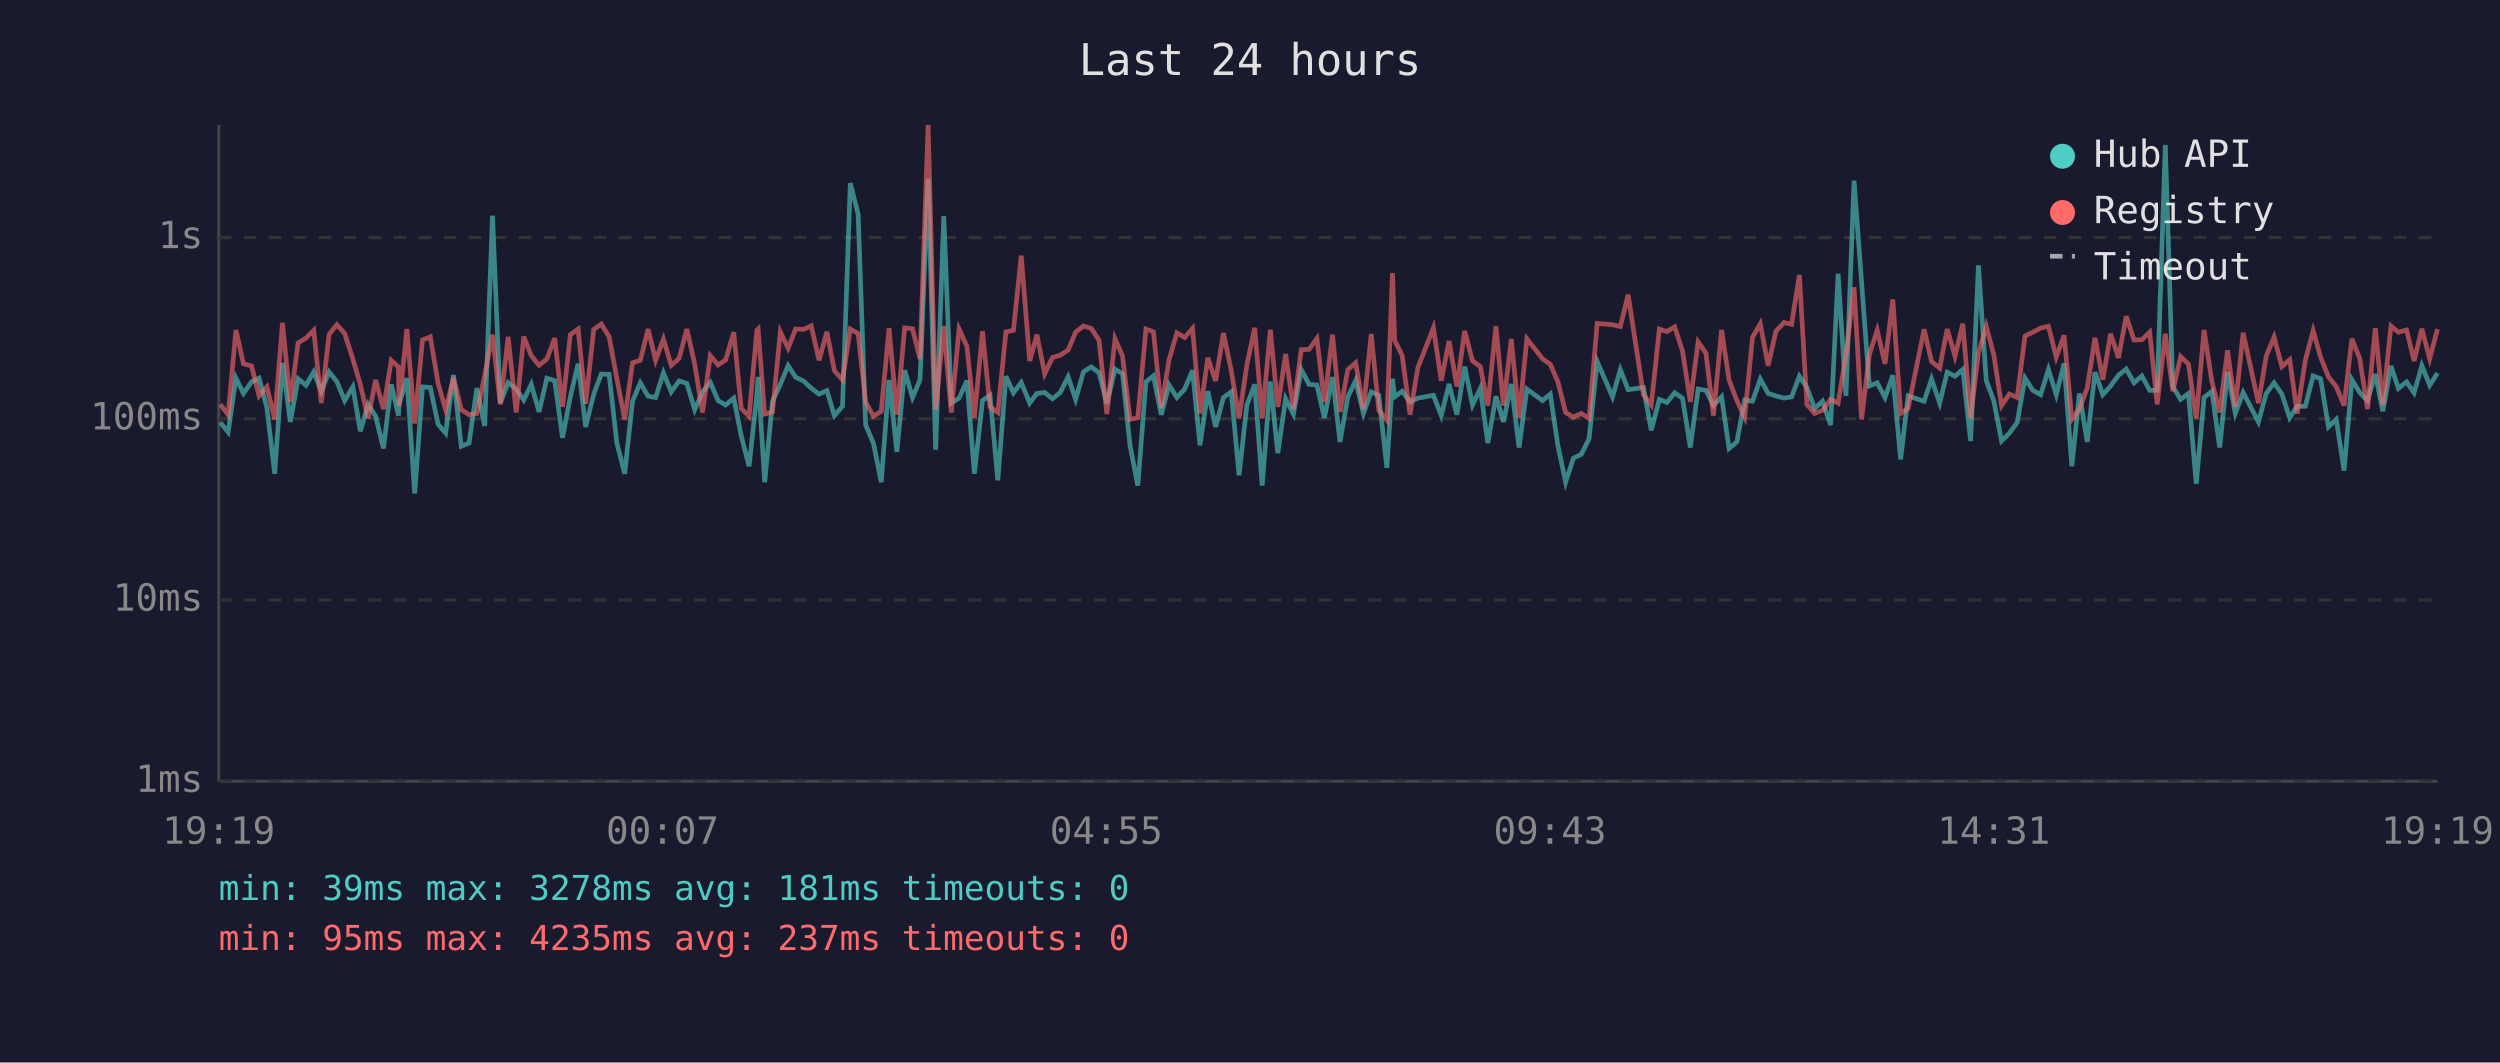
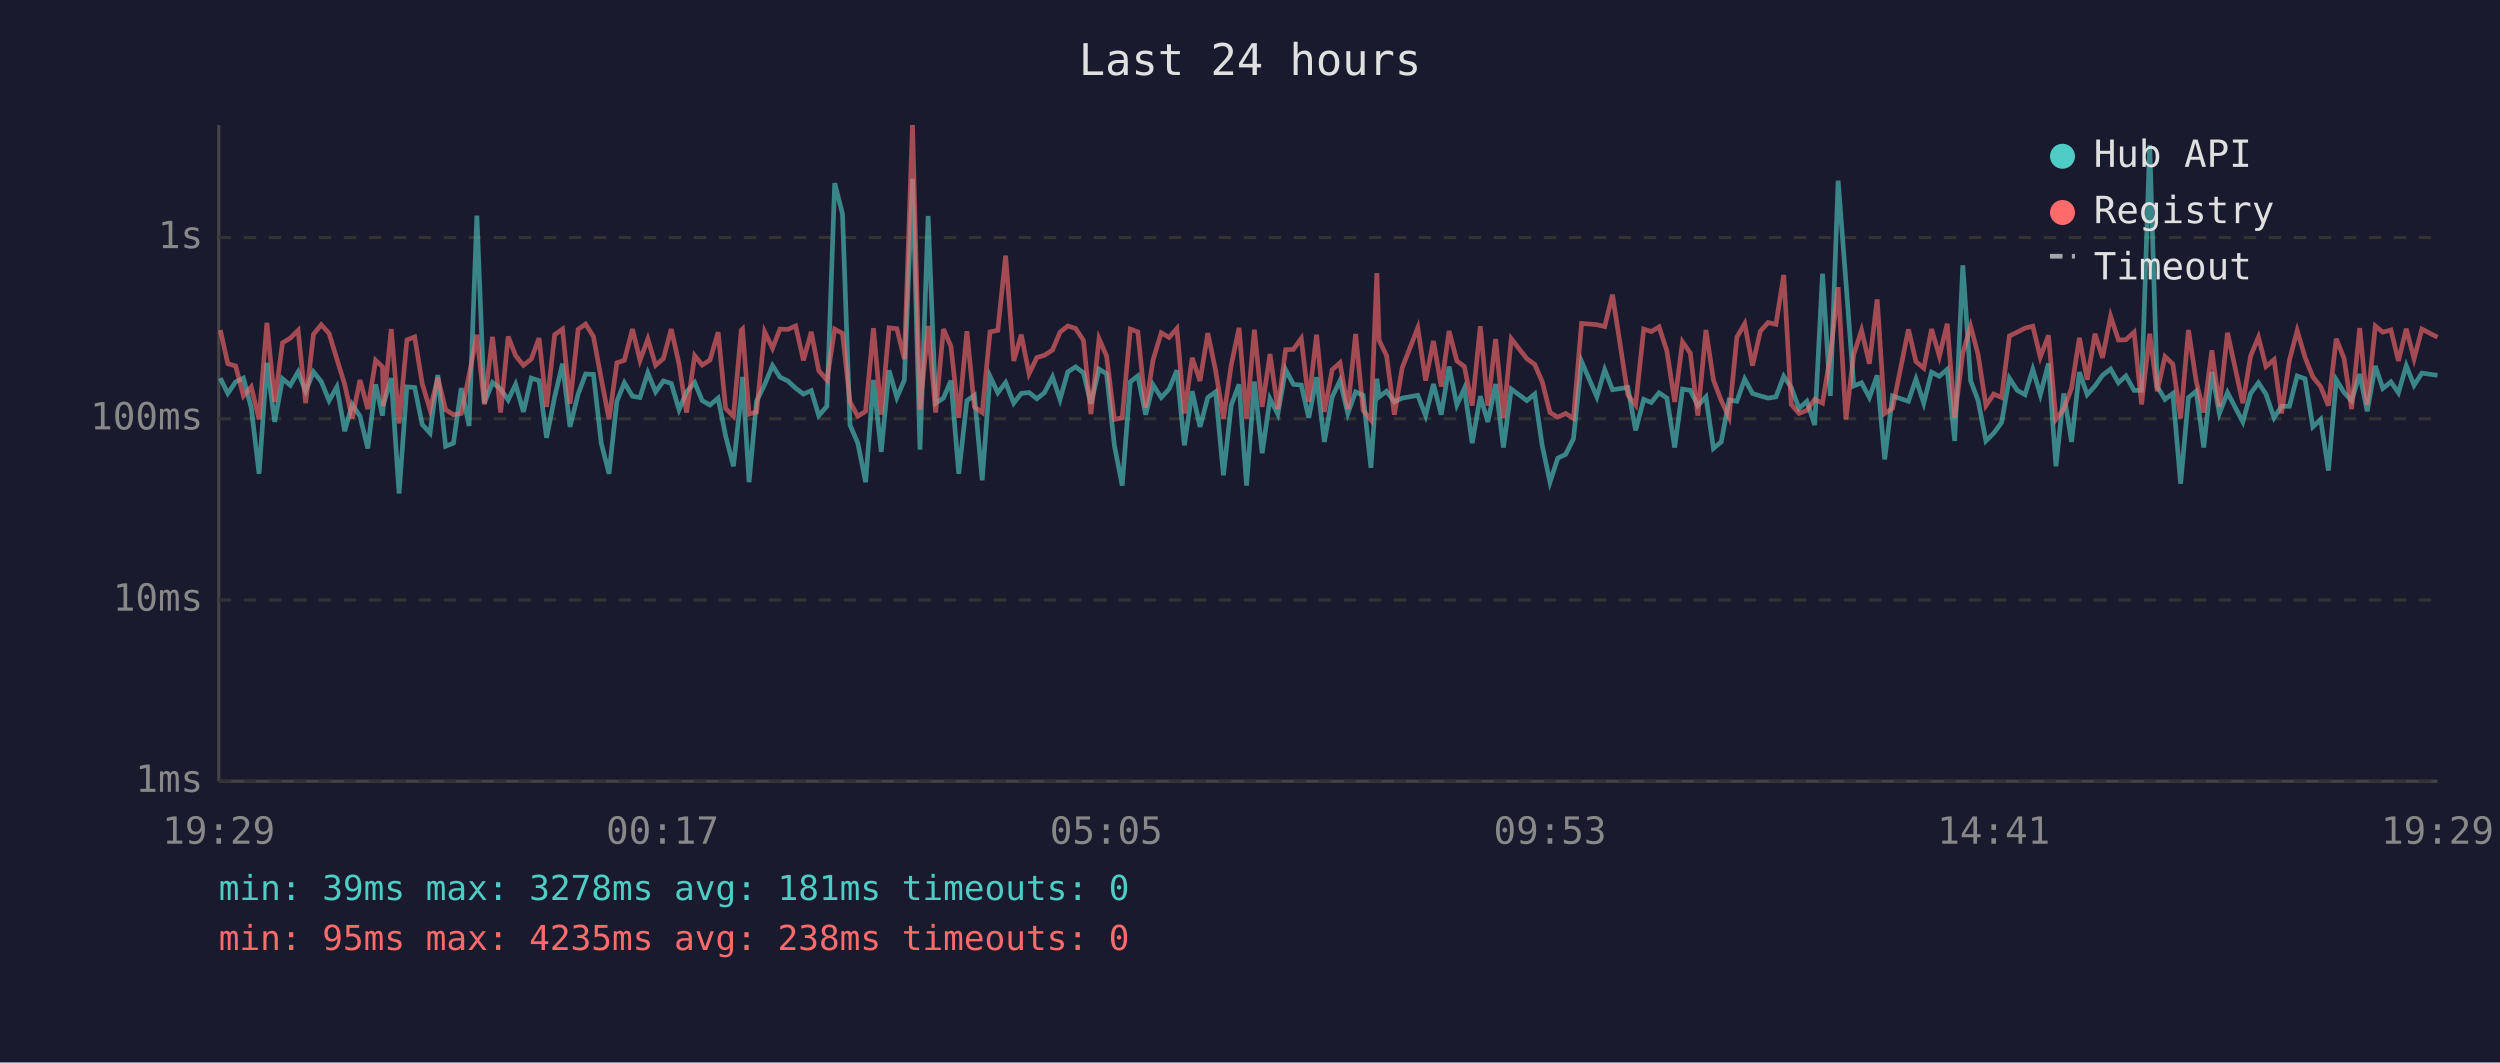
<svg xmlns="http://www.w3.org/2000/svg" viewBox="0 0 800 340" font-family="monospace" font-size="12">
  <rect width="800" height="340" fill="#1a1a2e" />
  <text x="400" y="24" fill="#e0e0e0" font-size="14" text-anchor="middle">Last 24 hours</text>
  <line x1="70" y1="40" x2="70" y2="250" stroke="#444" stroke-width="1" />
  <line x1="70" y1="250" x2="780" y2="250" stroke="#444" stroke-width="1" />
  <line x1="70" y1="250" x2="780" y2="250" stroke="#333" stroke-width="1" stroke-dasharray="4" />
  <text x="65" y="250" fill="#888" text-anchor="end" dominant-baseline="middle">1ms</text>
  <line x1="70" y1="192" x2="780" y2="192" stroke="#333" stroke-width="1" stroke-dasharray="4" />
  <text x="65" y="192" fill="#888" text-anchor="end" dominant-baseline="middle">10ms</text>
  <line x1="70" y1="134" x2="780" y2="134" stroke="#333" stroke-width="1" stroke-dasharray="4" />
  <text x="65" y="134" fill="#888" text-anchor="end" dominant-baseline="middle">100ms</text>
  <line x1="70" y1="76" x2="780" y2="76" stroke="#333" stroke-width="1" stroke-dasharray="4" />
  <text x="65" y="76" fill="#888" text-anchor="end" dominant-baseline="middle">1s</text>
-   <text x="70" y="270" fill="#888" text-anchor="middle">19:19</text>
-   <text x="212" y="270" fill="#888" text-anchor="middle">00:07</text>
-   <text x="354" y="270" fill="#888" text-anchor="middle">04:55</text>
-   <text x="496" y="270" fill="#888" text-anchor="middle">09:43</text>
-   <text x="638" y="270" fill="#888" text-anchor="middle">14:31</text>
-   <text x="780" y="270" fill="#888" text-anchor="middle">19:19</text>
-   <polyline points="70.5,135.2 73.0,138.3 75.5,121.0 77.9,125.9 80.5,122.2 82.9,121.0 85.4,130.5 87.9,151.6 90.4,116.1 92.9,135.0 95.4,121.2 97.9,123.3 100.4,119.0 102.8,125.2 105.3,119.0 107.8,122.1 110.3,128.2 112.9,123.8 115.3,138.0 117.8,129.4 120.2,133.2 122.7,143.5 125.2,123.0 127.5,133.0 127.7,129.4 130.2,121.0 132.7,157.9 135.2,123.8 137.7,124.0 140.2,135.8 142.6,138.6 145.1,120.0 147.6,142.8 150.1,141.8 152.6,124.2 155.1,136.3 157.6,69.0 160.1,129.0 162.6,122.4 165.2,124.5 167.6,128.0 170.0,123.0 172.5,131.8 175.0,121.0 177.5,121.8 180.0,140.1 182.5,127.0 185.0,116.4 187.4,136.6 190.0,126.1 192.4,119.7 194.9,119.8 197.4,141.8 199.9,151.6 202.4,128.4 204.9,122.5 207.4,126.8 209.8,127.2 212.3,119.3 214.8,125.4 217.3,121.9 219.8,122.7 222.3,131.1 224.8,125.4 227.3,122.4 229.8,128.2 232.2,129.6 234.8,127.4 237.2,139.5 239.7,149.2 242.2,126.3 242.6,120.6 244.7,154.3 247.2,128.4 249.7,123.0 252.2,117.0 254.6,120.7 257.1,121.9 259.6,124.2 262.1,126.1 264.6,125.0 267.0,133.0 269.6,130.0 272.1,58.6 274.6,68.5 277.0,136.0 279.5,141.8 282.0,154.3 284.5,121.6 287.0,144.6 289.5,118.5 292.0,127.2 294.4,121.6 297.0,57.2 299.4,143.9 302.0,69.1 304.4,129.0 306.9,127.4 309.4,121.8 311.8,151.6 314.4,128.2 316.8,126.5 319.3,153.7 321.9,120.4 324.3,125.7 326.8,122.4 329.5,129.0 331.8,125.9 334.3,125.6 336.8,127.6 339.2,125.7 341.8,120.6 344.2,127.8 346.7,119.0 349.2,117.4 351.7,119.3 354.2,129.2 356.8,118.1 359.2,119.6 361.6,142.5 364.1,155.4 366.7,122.2 369.1,120.3 371.6,132.7 374.1,123.2 376.6,127.2 379.1,124.5 381.6,118.5 384.0,142.5 386.5,125.2 389.0,136.6 391.5,127.2 394.0,125.4 396.5,152.1 399.0,129.6 401.5,123.0 403.9,155.4 406.5,122.1 408.9,145.0 411.4,127.6 413.9,132.5 416.4,118.3 418.9,123.0 421.4,123.2 423.8,133.7 426.4,120.7 428.8,141.4 431.3,127.0 433.8,121.8 436.3,132.3 438.8,125.4 441.2,126.5 443.8,149.7 445.6,121.2 446.3,127.0 448.7,125.2 451.2,128.6 453.7,127.4 458.7,126.5 461.2,133.0 463.7,122.9 466.2,132.7 468.7,117.3 471.2,129.6 473.7,124.3 476.1,141.8 478.7,126.8 481.1,135.0 483.6,122.9 486.1,143.2 488.6,124.5 493.6,128.2 496.1,126.1 498.5,142.5 501.0,154.3 503.5,146.6 506.0,145.4 508.5,140.4 511.1,115.7 516.0,127.0 518.5,118.3 521.0,124.7 525.9,124.0 528.4,137.7 531.0,127.8 533.4,128.8 535.9,125.7 538.4,127.4 540.9,143.2 543.4,124.5 545.9,124.9 548.3,129.8 550.9,127.0 553.3,143.5 555.8,141.4 558.3,128.0 560.8,128.4 563.3,121.3 565.8,125.9 568.3,126.7 570.9,127.4 573.3,127.0 575.8,120.4 578.2,124.0 580.7,130.7 583.2,128.4 585.8,136.0 588.2,87.6 590.7,126.7 593.3,57.8 595.7,90.3 598.2,123.5 600.7,122.5 603.2,127.2 605.7,120.1 608.2,147.0 610.6,126.7 615.7,128.4 618.1,121.3 620.7,129.0 623.1,119.1 625.6,120.4 628.1,118.2 630.6,141.1 633.1,84.9 635.6,121.8 638.0,128.2 640.5,141.1 643.0,138.6 645.5,135.2 648.0,121.0 650.5,124.9 653.0,126.3 655.5,118.2 658.0,126.3 660.5,116.3 663.0,149.2 665.4,125.9 667.9,141.4 670.4,119.1 672.9,126.3 675.4,123.5 677.9,120.1 680.4,118.1 682.9,122.5 685.4,120.3 687.9,124.9 690.3,124.9 692.9,46.4 695.3,123.7 697.8,127.8 700.3,125.9 702.8,154.8 705.3,127.2 707.8,125.2 710.3,143.2 712.8,119.0 715.3,132.3 717.8,125.6 722.7,135.0 725.2,125.9 727.7,122.5 730.2,126.1 732.7,133.7 735.1,130.0 737.7,130.0 740.2,120.3 742.6,121.2 745.1,136.6 747.6,134.2 750.1,150.6 752.6,121.5 755.1,125.6 757.6,128.2 760.1,119.7 762.5,131.6 765.1,117.1 767.5,124.3 770.1,122.2 772.5,125.7 775.0,117.0 777.5,123.3 780.0,119.4" fill="none" stroke="#4ecdc4" stroke-width="1.5" opacity="0.6" />
-   <polyline points="70.5,129.4 73.0,132.7 75.5,105.6 77.9,116.4 80.5,117.1 82.9,126.7 85.4,123.8 87.9,134.2 90.4,103.3 92.9,128.6 95.4,109.7 97.9,108.2 100.4,105.7 102.8,129.0 105.3,107.0 107.8,103.9 110.3,106.7 112.9,114.9 115.3,123.0 117.8,133.9 120.2,121.6 122.7,130.9 125.2,115.3 127.5,117.4 127.7,130.0 130.2,105.3 132.7,135.5 135.2,108.8 137.7,107.8 140.2,122.7 142.6,131.1 145.1,120.9 147.6,131.1 150.1,132.7 152.6,132.3 155.1,120.1 157.6,107.1 160.1,129.4 162.6,107.8 165.2,132.0 167.6,107.7 170.0,113.8 172.5,116.9 175.0,114.9 177.5,108.2 180.0,130.2 182.5,107.1 185.0,105.3 187.4,129.2 190.0,105.4 192.4,103.7 194.9,107.7 197.4,121.2 199.9,134.2 202.4,116.1 204.9,115.3 207.4,105.3 209.8,115.3 212.3,108.5 214.8,116.9 217.3,114.7 219.8,105.3 222.3,116.5 224.8,132.0 227.3,113.8 229.8,116.8 232.2,115.2 234.8,106.3 237.2,130.7 239.7,133.2 242.2,105.7 242.6,105.3 244.7,132.5 247.2,131.8 249.7,106.2 252.2,111.4 254.6,105.3 257.1,105.4 259.6,104.3 262.1,115.3 264.6,106.2 267.0,118.6 269.6,121.6 272.1,105.3 274.6,106.7 277.0,128.6 279.5,133.2 282.0,131.6 284.5,105.0 287.0,132.7 289.5,104.9 292.0,105.2 294.4,114.9 297.0,40.0 299.4,131.1 302.0,104.3 304.4,132.0 306.9,105.3 309.4,110.8 311.8,133.7 314.4,106.0 316.8,130.2 319.3,132.0 321.9,106.2 324.3,105.7 326.8,81.8 329.5,115.5 331.8,107.1 334.3,119.6 336.8,114.4 339.2,113.7 341.8,112.0 344.2,106.3 346.7,104.3 349.2,105.1 351.7,108.9 354.2,132.5 356.8,108.4 359.2,113.9 361.6,134.2 364.1,133.7 366.7,105.3 369.1,106.2 371.6,130.5 374.1,115.1 376.6,106.5 379.1,108.0 381.6,105.1 384.0,132.3 386.5,114.5 389.0,121.9 391.5,106.6 394.0,118.6 396.5,133.9 399.0,116.8 401.5,104.9 403.9,133.9 406.5,105.5 408.9,130.2 411.4,113.3 413.9,130.9 416.4,111.9 418.9,111.8 421.4,108.3 423.8,128.6 426.4,107.1 428.8,131.8 431.3,118.3 433.8,116.1 436.3,130.9 438.8,106.9 441.2,131.3 443.8,134.4 445.6,87.4 446.3,108.9 448.7,113.8 451.2,132.7 453.7,117.7 458.7,104.9 461.2,121.8 463.7,109.1 466.2,123.7 468.7,105.9 471.2,115.5 473.7,117.3 476.1,129.8 478.7,104.4 481.1,129.8 483.6,108.5 486.1,133.7 488.6,108.4 493.6,114.8 496.1,116.6 498.5,122.1 501.0,132.0 503.5,133.5 506.0,132.3 508.5,133.9 511.1,103.5 516.0,103.9 518.5,104.5 521.0,94.3 525.9,126.3 528.4,129.6 531.0,105.3 533.4,106.1 535.9,104.6 538.4,112.3 540.9,128.6 543.4,109.4 545.9,113.0 548.3,133.0 550.9,105.6 553.3,121.6 555.8,128.2 558.3,133.5 560.8,107.9 563.3,103.6 565.8,117.0 568.3,106.0 570.9,103.2 573.3,103.8 575.8,88.0 578.2,129.4 580.7,132.3 583.2,131.3 585.8,127.8 588.2,129.0 590.7,113.6 593.3,91.9 595.7,134.2 598.2,113.4 600.7,105.7 603.2,116.4 605.7,95.8 608.2,132.3 610.6,130.7 615.7,105.4 618.1,115.7 620.7,117.8 623.1,105.3 625.6,114.0 628.1,103.6 630.6,133.7 633.1,112.9 635.6,104.4 638.0,113.5 640.5,129.8 643.0,126.1 645.5,127.2 648.0,107.5 650.5,106.3 653.0,105.0 655.5,104.4 658.0,114.3 660.5,107.3 663.0,134.2 665.4,130.9 667.9,124.2 670.4,108.1 672.9,121.5 675.4,106.8 677.9,114.5 680.4,101.2 682.9,108.8 685.4,108.7 687.9,106.3 690.3,129.4 692.9,106.8 695.3,125.2 697.8,114.1 700.3,116.5 702.8,133.9 705.3,105.6 707.8,122.1 710.3,132.0 712.8,112.1 715.3,130.2 717.8,106.5 722.7,129.0 725.2,113.9 727.7,107.9 730.2,117.3 732.7,115.1 735.1,132.3 737.7,115.3 740.2,105.8 742.6,114.3 745.1,120.6 747.6,123.7 750.1,129.8 752.6,108.4 755.1,114.7 757.6,130.9 760.1,105.0 762.5,129.6 765.1,104.3 767.5,106.3 770.1,105.6 772.5,115.5 775.0,105.2 777.5,114.8 780.0,105.3" fill="none" stroke="#ff6b6b" stroke-width="1.5" opacity="0.6" />
+   <text x="70" y="270" fill="#888" text-anchor="middle">19:29</text>
+   <text x="212" y="270" fill="#888" text-anchor="middle">00:17</text>
+   <text x="354" y="270" fill="#888" text-anchor="middle">05:05</text>
+   <text x="496" y="270" fill="#888" text-anchor="middle">09:53</text>
+   <text x="638" y="270" fill="#888" text-anchor="middle">14:41</text>
+   <text x="780" y="270" fill="#888" text-anchor="middle">19:29</text>
+   <polyline points="70.5,121.0 72.9,125.9 75.4,122.2 77.9,121.0 80.4,130.5 82.9,151.6 85.4,116.1 87.9,135.0 90.4,121.2 92.9,123.3 95.4,119.0 97.8,125.2 100.3,119.0 102.8,122.1 105.3,128.2 107.8,123.8 110.3,138.0 112.7,129.4 115.2,133.2 117.7,143.5 120.2,123.0 122.4,133.0 122.7,129.4 125.2,121.0 127.7,157.9 130.2,123.8 132.7,124.0 135.1,135.8 137.6,138.6 140.1,120.0 142.6,142.8 145.1,141.8 147.6,124.2 150.1,136.3 152.6,69.0 155.0,129.0 157.6,122.4 160.2,124.5 162.6,128.0 165.0,123.0 167.5,131.8 170.0,121.0 172.5,121.8 174.9,140.1 177.5,127.0 180.0,116.4 182.4,136.6 185.0,126.1 187.4,119.7 189.9,119.8 192.4,141.8 194.9,151.6 197.4,128.4 199.8,122.5 202.4,126.8 204.8,127.2 207.3,119.3 209.8,125.4 212.3,121.9 214.8,122.7 217.3,131.1 219.7,125.4 222.3,122.4 224.7,128.2 227.2,129.6 229.8,127.4 232.2,139.5 234.7,149.2 237.2,126.3 237.6,120.6 239.7,154.3 242.1,128.4 244.7,123.0 247.2,117.0 249.6,120.7 252.1,121.9 254.6,124.2 257.1,126.1 259.6,125.0 262.0,133.0 264.6,130.0 267.1,58.6 269.6,68.5 272.0,136.0 274.5,141.8 277.0,154.3 279.5,121.6 282.0,144.6 284.5,118.5 287.0,127.2 289.4,121.6 292.0,57.2 294.4,143.9 297.0,69.1 299.4,129.0 301.9,127.4 304.3,121.8 306.8,151.6 309.4,128.2 311.8,126.5 314.3,153.7 316.8,120.4 319.3,125.7 321.8,122.4 324.4,129.0 326.8,125.9 329.3,125.6 331.8,127.6 334.2,125.7 336.8,120.6 339.2,127.8 341.7,119.0 344.2,117.4 346.7,119.3 349.1,129.2 351.7,118.1 354.1,119.6 356.6,142.5 359.1,155.4 361.7,122.2 364.1,120.3 366.6,132.7 369.0,123.2 371.6,127.2 374.1,124.5 376.6,118.5 379.0,142.5 381.5,125.2 384.0,136.6 386.5,127.2 389.0,125.4 391.5,152.1 394.0,129.6 396.5,123.0 398.9,155.4 401.4,122.1 403.9,145.0 406.4,127.6 408.9,132.5 411.4,118.3 413.9,123.0 416.4,123.2 418.8,133.7 421.3,120.7 423.8,141.4 426.3,127.0 428.8,121.8 431.3,132.3 433.8,125.4 436.2,126.5 438.7,149.7 440.6,121.2 441.3,127.0 443.7,125.2 446.2,128.6 448.7,127.4 453.7,126.5 456.2,133.0 458.7,122.9 461.2,132.7 463.7,117.3 466.2,129.6 468.6,124.3 471.1,141.8 473.7,126.8 476.1,135.0 478.6,122.9 481.1,143.2 483.6,124.5 488.6,128.2 491.1,126.1 493.5,142.5 496.0,154.3 498.5,146.6 501.0,145.4 503.5,140.4 506.1,115.7 511.0,127.0 513.5,118.3 516.0,124.7 520.9,124.0 523.4,137.7 526.0,127.8 528.4,128.8 530.9,125.7 533.4,127.4 535.9,143.2 538.4,124.5 540.9,124.9 543.3,129.8 545.9,127.0 548.3,143.5 550.8,141.4 553.3,128.0 555.8,128.4 558.3,121.3 560.8,125.9 563.3,126.7 565.8,127.4 568.3,127.0 570.8,120.4 573.2,124.0 575.7,130.7 578.2,128.4 580.7,136.0 583.2,87.6 585.7,126.7 588.2,57.8 590.7,90.3 593.2,123.5 595.7,122.5 598.2,127.2 600.7,120.1 603.1,147.0 605.6,126.7 610.7,128.4 613.1,121.3 615.6,129.0 618.1,119.1 620.6,120.4 623.1,118.2 625.5,141.1 628.1,84.9 630.6,121.8 633.0,128.2 635.5,141.1 638.0,138.6 640.5,135.2 643.0,121.0 645.5,124.9 648.0,126.3 650.5,118.2 652.9,126.3 655.5,116.3 657.9,149.2 660.4,125.9 662.9,141.4 665.4,119.1 667.9,126.3 670.4,123.5 672.8,120.1 675.4,118.1 677.9,122.5 680.3,120.3 682.9,124.9 685.3,124.9 687.9,46.4 690.3,123.7 692.8,127.8 695.3,125.9 697.8,154.8 700.3,127.2 702.8,125.2 705.2,143.2 707.8,119.0 710.2,132.3 712.8,125.6 717.7,135.0 720.2,125.9 722.7,122.5 725.1,126.1 727.7,133.7 730.1,130.0 732.6,130.0 735.1,120.3 737.6,121.2 740.1,136.6 742.6,134.2 745.1,150.6 747.6,121.5 750.1,125.6 752.5,128.2 755.1,119.7 757.5,131.6 760.1,117.1 762.5,124.3 765.1,122.2 767.5,125.7 770.0,117.0 772.5,123.3 775.0,119.4 780.0,120.1" fill="none" stroke="#4ecdc4" stroke-width="1.5" opacity="0.6" />
+   <polyline points="70.5,105.6 72.9,116.4 75.4,117.1 77.9,126.7 80.4,123.8 82.9,134.2 85.4,103.3 87.9,128.6 90.4,109.7 92.9,108.2 95.4,105.7 97.8,129.0 100.3,107.0 102.8,103.9 105.3,106.7 107.8,114.9 110.3,123.0 112.7,133.9 115.2,121.6 117.7,130.9 120.2,115.3 122.4,117.4 122.7,130.0 125.2,105.3 127.7,135.5 130.2,108.8 132.7,107.8 135.1,122.7 137.6,131.1 140.1,120.9 142.6,131.1 145.1,132.7 147.6,132.3 150.1,120.1 152.6,107.1 155.0,129.4 157.6,107.8 160.2,132.0 162.6,107.7 165.0,113.8 167.5,116.9 170.0,114.9 172.5,108.2 174.9,130.2 177.5,107.1 180.0,105.3 182.4,129.2 185.0,105.4 187.4,103.7 189.9,107.7 192.4,121.2 194.9,134.2 197.4,116.1 199.8,115.3 202.4,105.3 204.8,115.3 207.3,108.5 209.8,116.9 212.3,114.7 214.8,105.3 217.3,116.5 219.7,132.0 222.3,113.8 224.7,116.8 227.2,115.2 229.8,106.3 232.2,130.7 234.7,133.2 237.2,105.7 237.6,105.3 239.7,132.5 242.1,131.8 244.7,106.2 247.2,111.4 249.6,105.3 252.1,105.4 254.6,104.3 257.1,115.3 259.6,106.2 262.0,118.6 264.6,121.6 267.1,105.3 269.6,106.7 272.0,128.6 274.5,133.2 277.0,131.6 279.5,105.0 282.0,132.7 284.5,104.9 287.0,105.2 289.4,114.9 292.0,40.0 294.4,131.1 297.0,104.3 299.4,132.0 301.9,105.3 304.3,110.8 306.8,133.7 309.4,106.0 311.8,130.2 314.3,132.0 316.8,106.2 319.3,105.7 321.8,81.8 324.4,115.5 326.8,107.1 329.3,119.6 331.8,114.4 334.2,113.7 336.8,112.0 339.2,106.3 341.7,104.3 344.2,105.1 346.7,108.9 349.1,132.5 351.7,108.4 354.1,113.9 356.6,134.2 359.1,133.7 361.7,105.3 364.1,106.2 366.6,130.5 369.0,115.1 371.6,106.5 374.1,108.0 376.6,105.1 379.0,132.3 381.5,114.5 384.0,121.9 386.5,106.6 389.0,118.6 391.5,133.9 394.0,116.8 396.5,104.9 398.9,133.9 401.4,105.5 403.9,130.2 406.4,113.3 408.9,130.9 411.4,111.9 413.9,111.8 416.4,108.3 418.8,128.6 421.3,107.1 423.8,131.8 426.3,118.3 428.8,116.1 431.3,130.9 433.8,106.9 436.2,131.3 438.7,134.4 440.6,87.4 441.3,108.9 443.7,113.8 446.2,132.7 448.7,117.7 453.7,104.9 456.2,121.8 458.7,109.1 461.2,123.7 463.7,105.9 466.2,115.5 468.6,117.3 471.1,129.8 473.7,104.4 476.1,129.8 478.6,108.5 481.1,133.7 483.6,108.4 488.6,114.8 491.1,116.6 493.5,122.1 496.0,132.0 498.5,133.5 501.0,132.3 503.5,133.9 506.1,103.5 511.0,103.9 513.5,104.5 516.0,94.3 520.9,126.3 523.4,129.6 526.0,105.3 528.4,106.1 530.9,104.6 533.4,112.3 535.9,128.6 538.4,109.4 540.9,113.0 543.3,133.0 545.9,105.6 548.3,121.6 550.8,128.2 553.3,133.5 555.8,107.9 558.3,103.6 560.8,117.0 563.3,106.0 565.8,103.2 568.3,103.8 570.8,88.0 573.2,129.4 575.7,132.3 578.2,131.3 580.7,127.8 583.2,129.0 585.7,113.6 588.2,91.9 590.7,134.2 593.2,113.4 595.7,105.7 598.2,116.4 600.7,95.8 603.1,132.3 605.6,130.7 610.7,105.4 613.1,115.7 615.6,117.8 618.1,105.3 620.6,114.0 623.1,103.6 625.5,133.7 628.1,112.9 630.6,104.4 633.0,113.5 635.5,129.8 638.0,126.1 640.5,127.2 643.0,107.5 645.5,106.3 648.0,105.0 650.5,104.4 652.9,114.3 655.5,107.3 657.9,134.2 660.4,130.9 662.9,124.2 665.4,108.1 667.9,121.5 670.4,106.8 672.8,114.5 675.4,101.2 677.9,108.8 680.3,108.7 682.9,106.3 685.3,129.4 687.9,106.8 690.3,125.2 692.8,114.1 695.3,116.5 697.8,133.9 700.3,105.6 702.8,122.1 705.2,132.0 707.8,112.1 710.2,130.2 712.8,106.5 717.7,129.0 720.2,113.9 722.7,107.9 725.1,117.3 727.7,115.1 730.1,132.3 732.6,115.3 735.1,105.8 737.6,114.3 740.1,120.6 742.6,123.7 745.1,129.8 747.6,108.4 750.1,114.7 752.5,130.9 755.1,105.0 757.5,129.6 760.1,104.3 762.5,106.3 765.1,105.6 767.5,115.5 770.0,105.2 772.5,114.8 775.0,105.3 780.0,107.9" fill="none" stroke="#ff6b6b" stroke-width="1.5" opacity="0.6" />
  <circle cx="660" cy="50" r="4" fill="#4ecdc4" />
  <text x="670" y="50" fill="#e0e0e0" dominant-baseline="middle">Hub API</text>
  <circle cx="660" cy="68" r="4" fill="#ff6b6b" />
  <text x="670" y="68" fill="#e0e0e0" dominant-baseline="middle">Registry</text>
  <line x1="656" y1="82" x2="664" y2="82" stroke="#e0e0e0" stroke-width="1.5" stroke-dasharray="4,3" opacity="0.7" />
  <text x="670" y="86" fill="#e0e0e0" dominant-baseline="middle">Timeout</text>
  <text x="70" y="288" fill="#4ecdc4" font-size="11">min: 39ms  max: 3278ms  avg: 181ms  timeouts: 0</text>
-   <text x="70" y="304" fill="#ff6b6b" font-size="11">min: 95ms  max: 4235ms  avg: 237ms  timeouts: 0</text>
+   <text x="70" y="304" fill="#ff6b6b" font-size="11">min: 95ms  max: 4235ms  avg: 238ms  timeouts: 0</text>
</svg>
